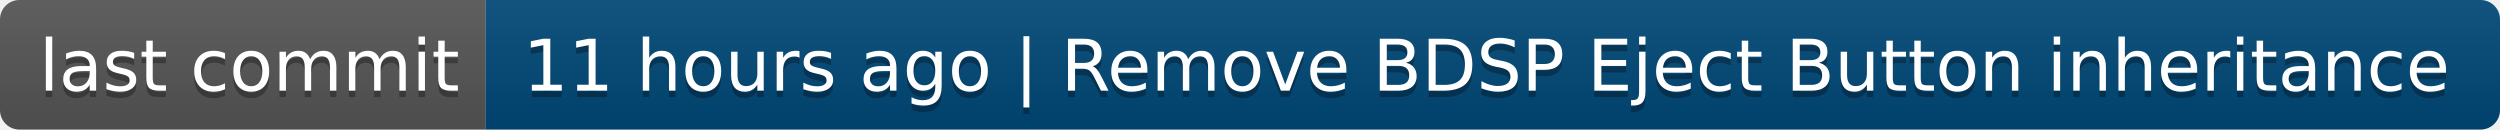
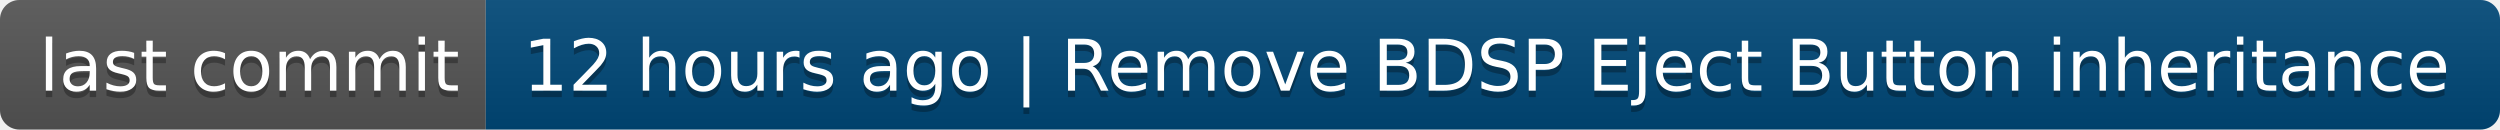
- <svg xmlns="http://www.w3.org/2000/svg" width="386" height="20" role="img" aria-label="last commit: 11 hours ago | Remove BDSP Eject Button inheritance">
+ <svg xmlns="http://www.w3.org/2000/svg" width="386" height="20" role="img" aria-label="last commit: 12 hours ago | Remove BDSP Eject Button inheritance">
  <linearGradient id="s" x2="0" y2="100%">
    <stop offset="0" stop-color="#bbb" stop-opacity=".1" />
    <stop offset="1" stop-opacity=".1" />
  </linearGradient>
  <clipPath id="r">
    <rect width="386" height="20" rx="3" fill="#fff" />
  </clipPath>
  <g clip-path="url(#r)">
    <rect width="75" height="20" fill="#555" />
    <rect x="75" width="311" height="20" fill="#004878" />
    <rect width="386" height="20" fill="url(#s)" />
  </g>
  <g fill="#fff" text-anchor="middle" font-family="Verdana,Geneva,DejaVu Sans,sans-serif" text-rendering="geometricPrecision" font-size="110">
    <text aria-hidden="true" x="385" y="150" fill="#010101" fill-opacity=".3" transform="scale(.1)" textLength="650">last commit</text>
    <text x="385" y="140" transform="scale(.1)" fill="#fff" textLength="650">last commit</text>
-     <text aria-hidden="true" x="2295" y="150" fill="#010101" fill-opacity=".3" transform="scale(.1)" textLength="3010">11 hours ago | Remove BDSP Eject Button inheritance</text>
-     <text x="2295" y="140" transform="scale(.1)" fill="#fff" textLength="3010">11 hours ago | Remove BDSP Eject Button inheritance</text>
+     <text aria-hidden="true" x="2295" y="150" fill="#010101" fill-opacity=".3" transform="scale(.1)" textLength="3010">12 hours ago | Remove BDSP Eject Button inheritance</text>
+     <text x="2295" y="140" transform="scale(.1)" fill="#fff" textLength="3010">12 hours ago | Remove BDSP Eject Button inheritance</text>
  </g>
</svg>
